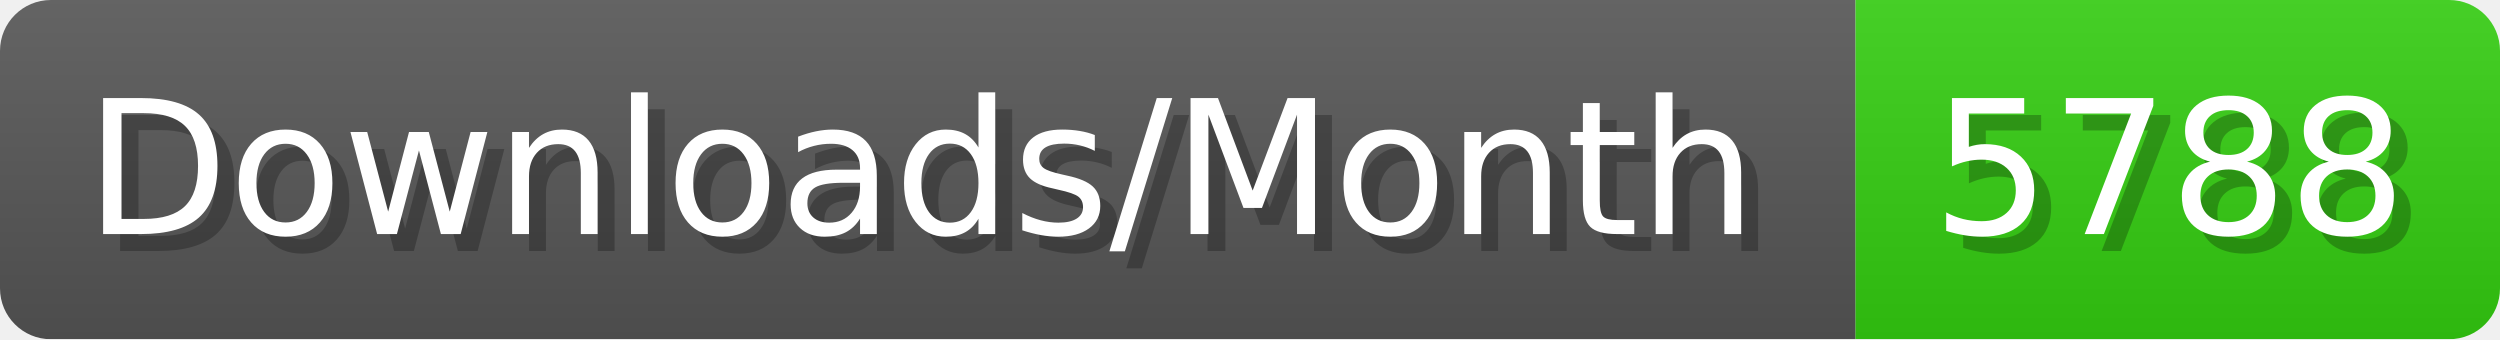
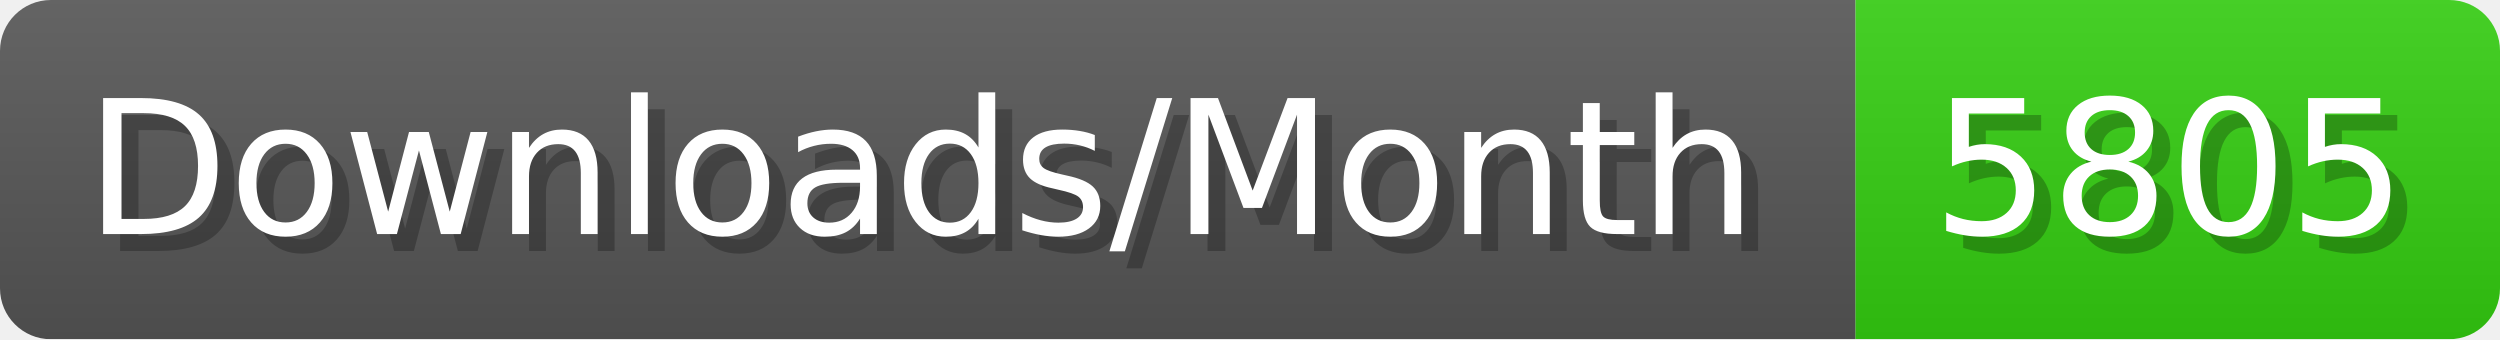
- <svg xmlns="http://www.w3.org/2000/svg" width="147.4" height="20" viewBox="0 0 1474 200" role="img" aria-label="Downloads/Month: 5788">
+ <svg xmlns="http://www.w3.org/2000/svg" width="147.4" height="20" viewBox="0 0 1474 200" role="img" aria-label="Downloads/Month: 5805">
  <linearGradient id="YlXUI" x2="0" y2="100%">
    <stop offset="0" stop-opacity=".1" stop-color="#EEE" />
    <stop offset="1" stop-opacity=".1" />
  </linearGradient>
  <mask id="JHhop">
    <rect width="1474" height="200" rx="30" fill="#FFF" />
  </mask>
  <g mask="url(#JHhop)">
    <rect width="1094" height="200" fill="#555" />
    <rect width="380" height="200" fill="#3C1" x="1094" />
    <rect width="1474" height="200" fill="url(#YlXUI)" />
  </g>
  <g aria-hidden="true" fill="#fff" text-anchor="start" font-family="Verdana,DejaVu Sans,sans-serif" font-size="110">
    <text x="60" y="148" textLength="994" fill="#000" opacity="0.25">Downloads/Month</text>
    <text x="50" y="138" textLength="994">Downloads/Month</text>
-     <text x="1149" y="148" textLength="280" fill="#000" opacity="0.25">5788</text>
-     <text x="1139" y="138" textLength="280">5788</text>
+     <text x="1149" y="148" textLength="280" fill="#000" opacity="0.25">5805</text>
+     <text x="1139" y="138" textLength="280">5805</text>
  </g>
</svg>
